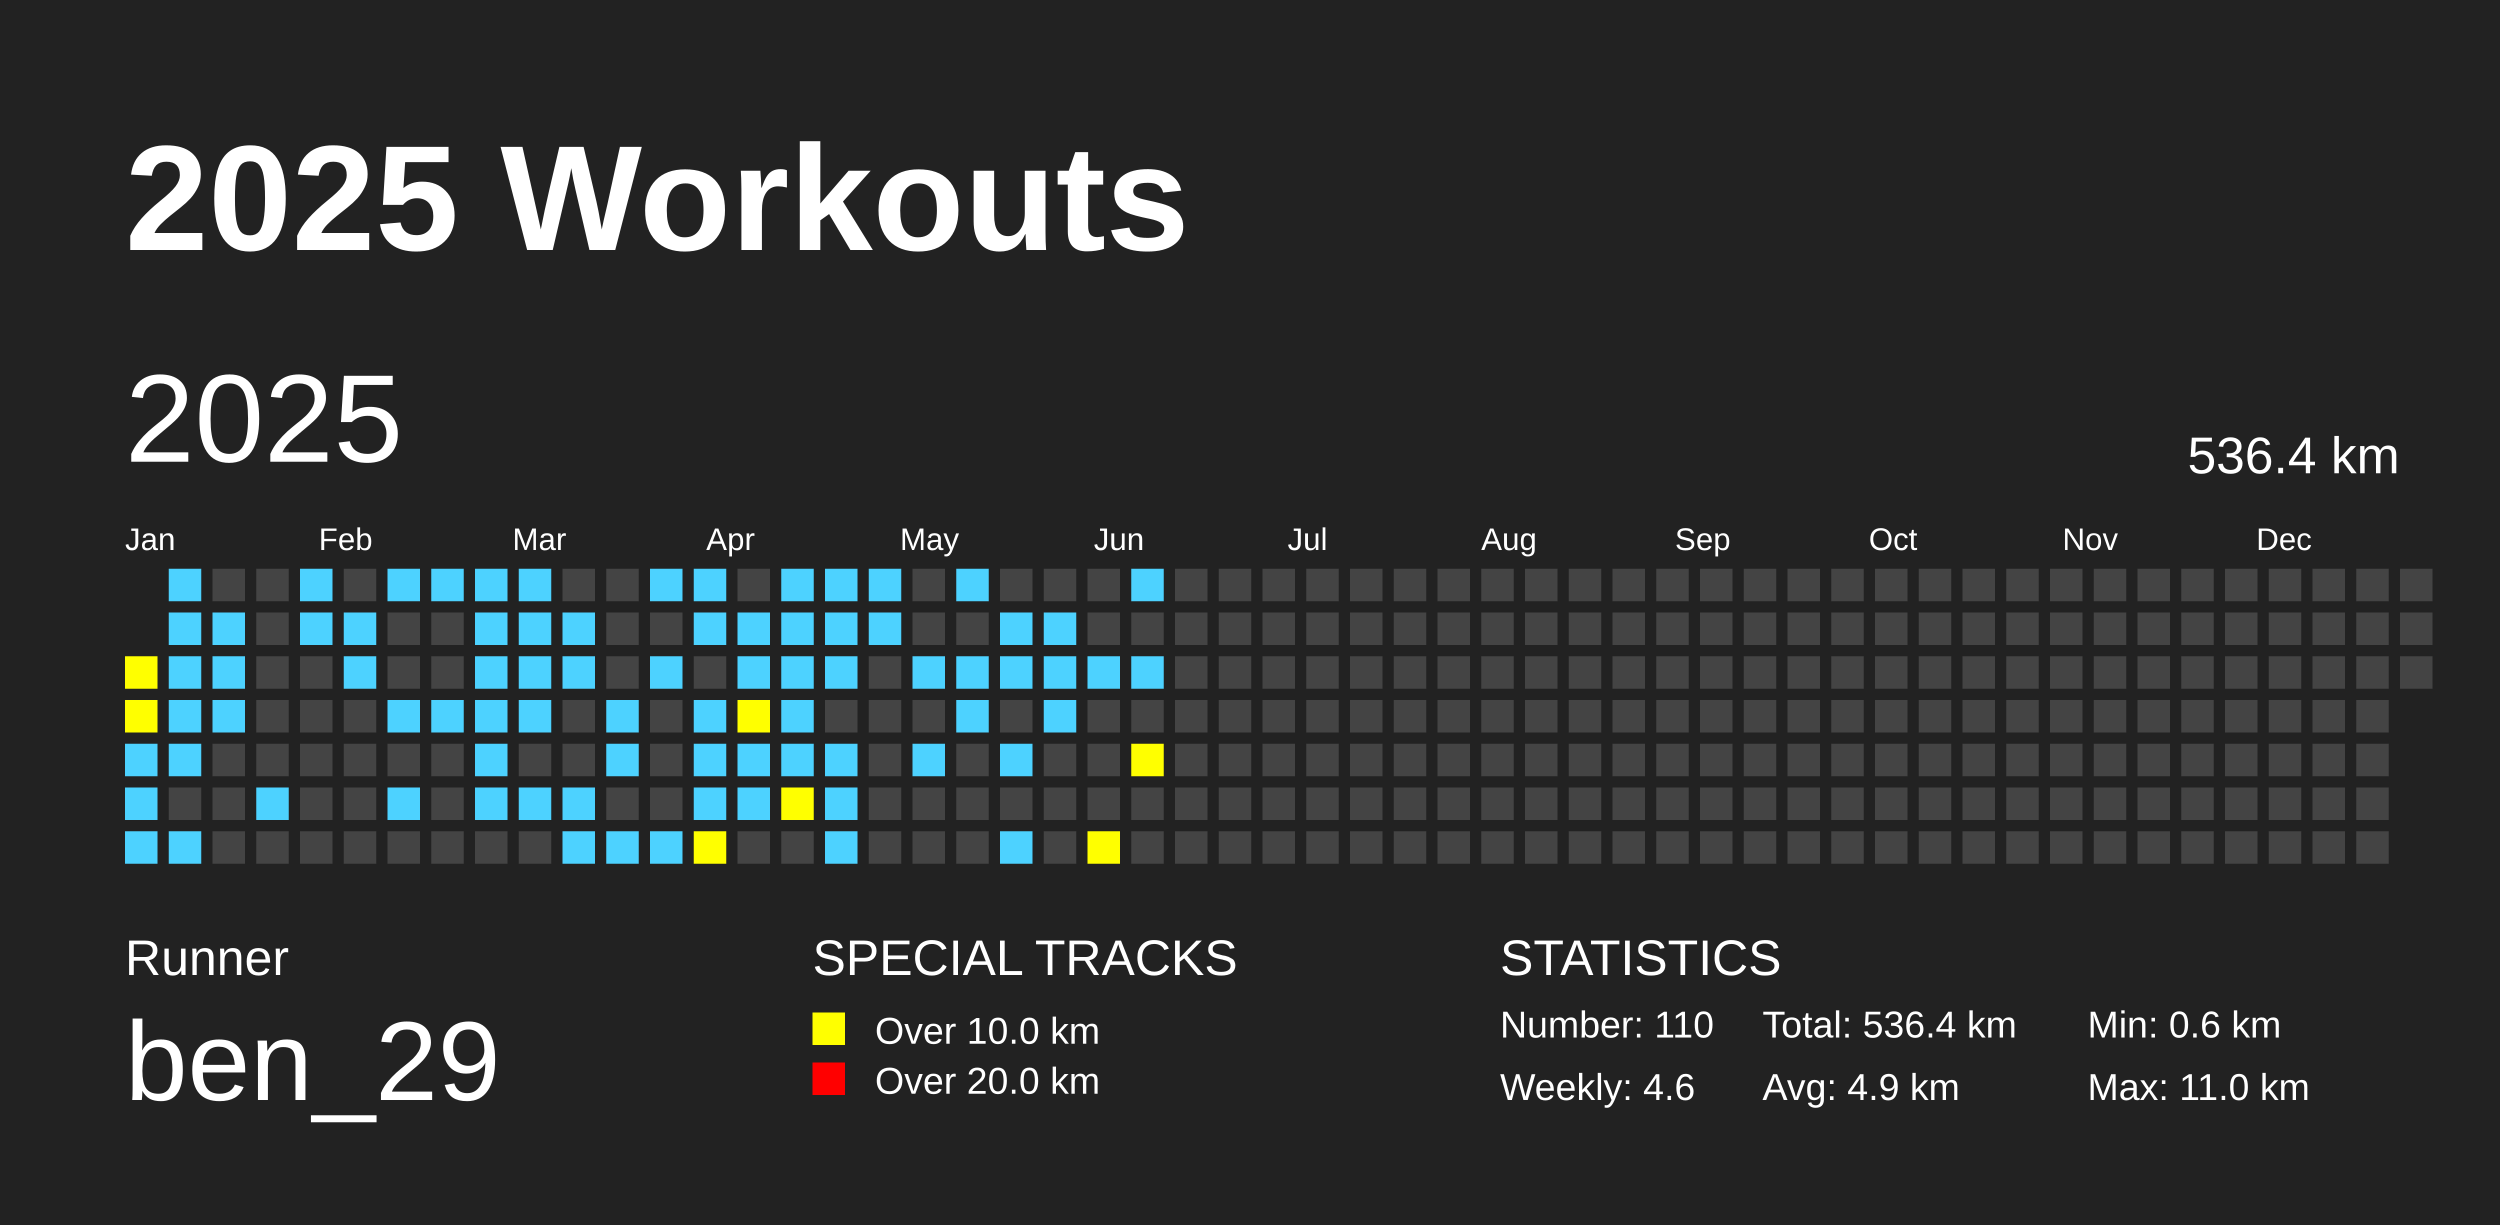
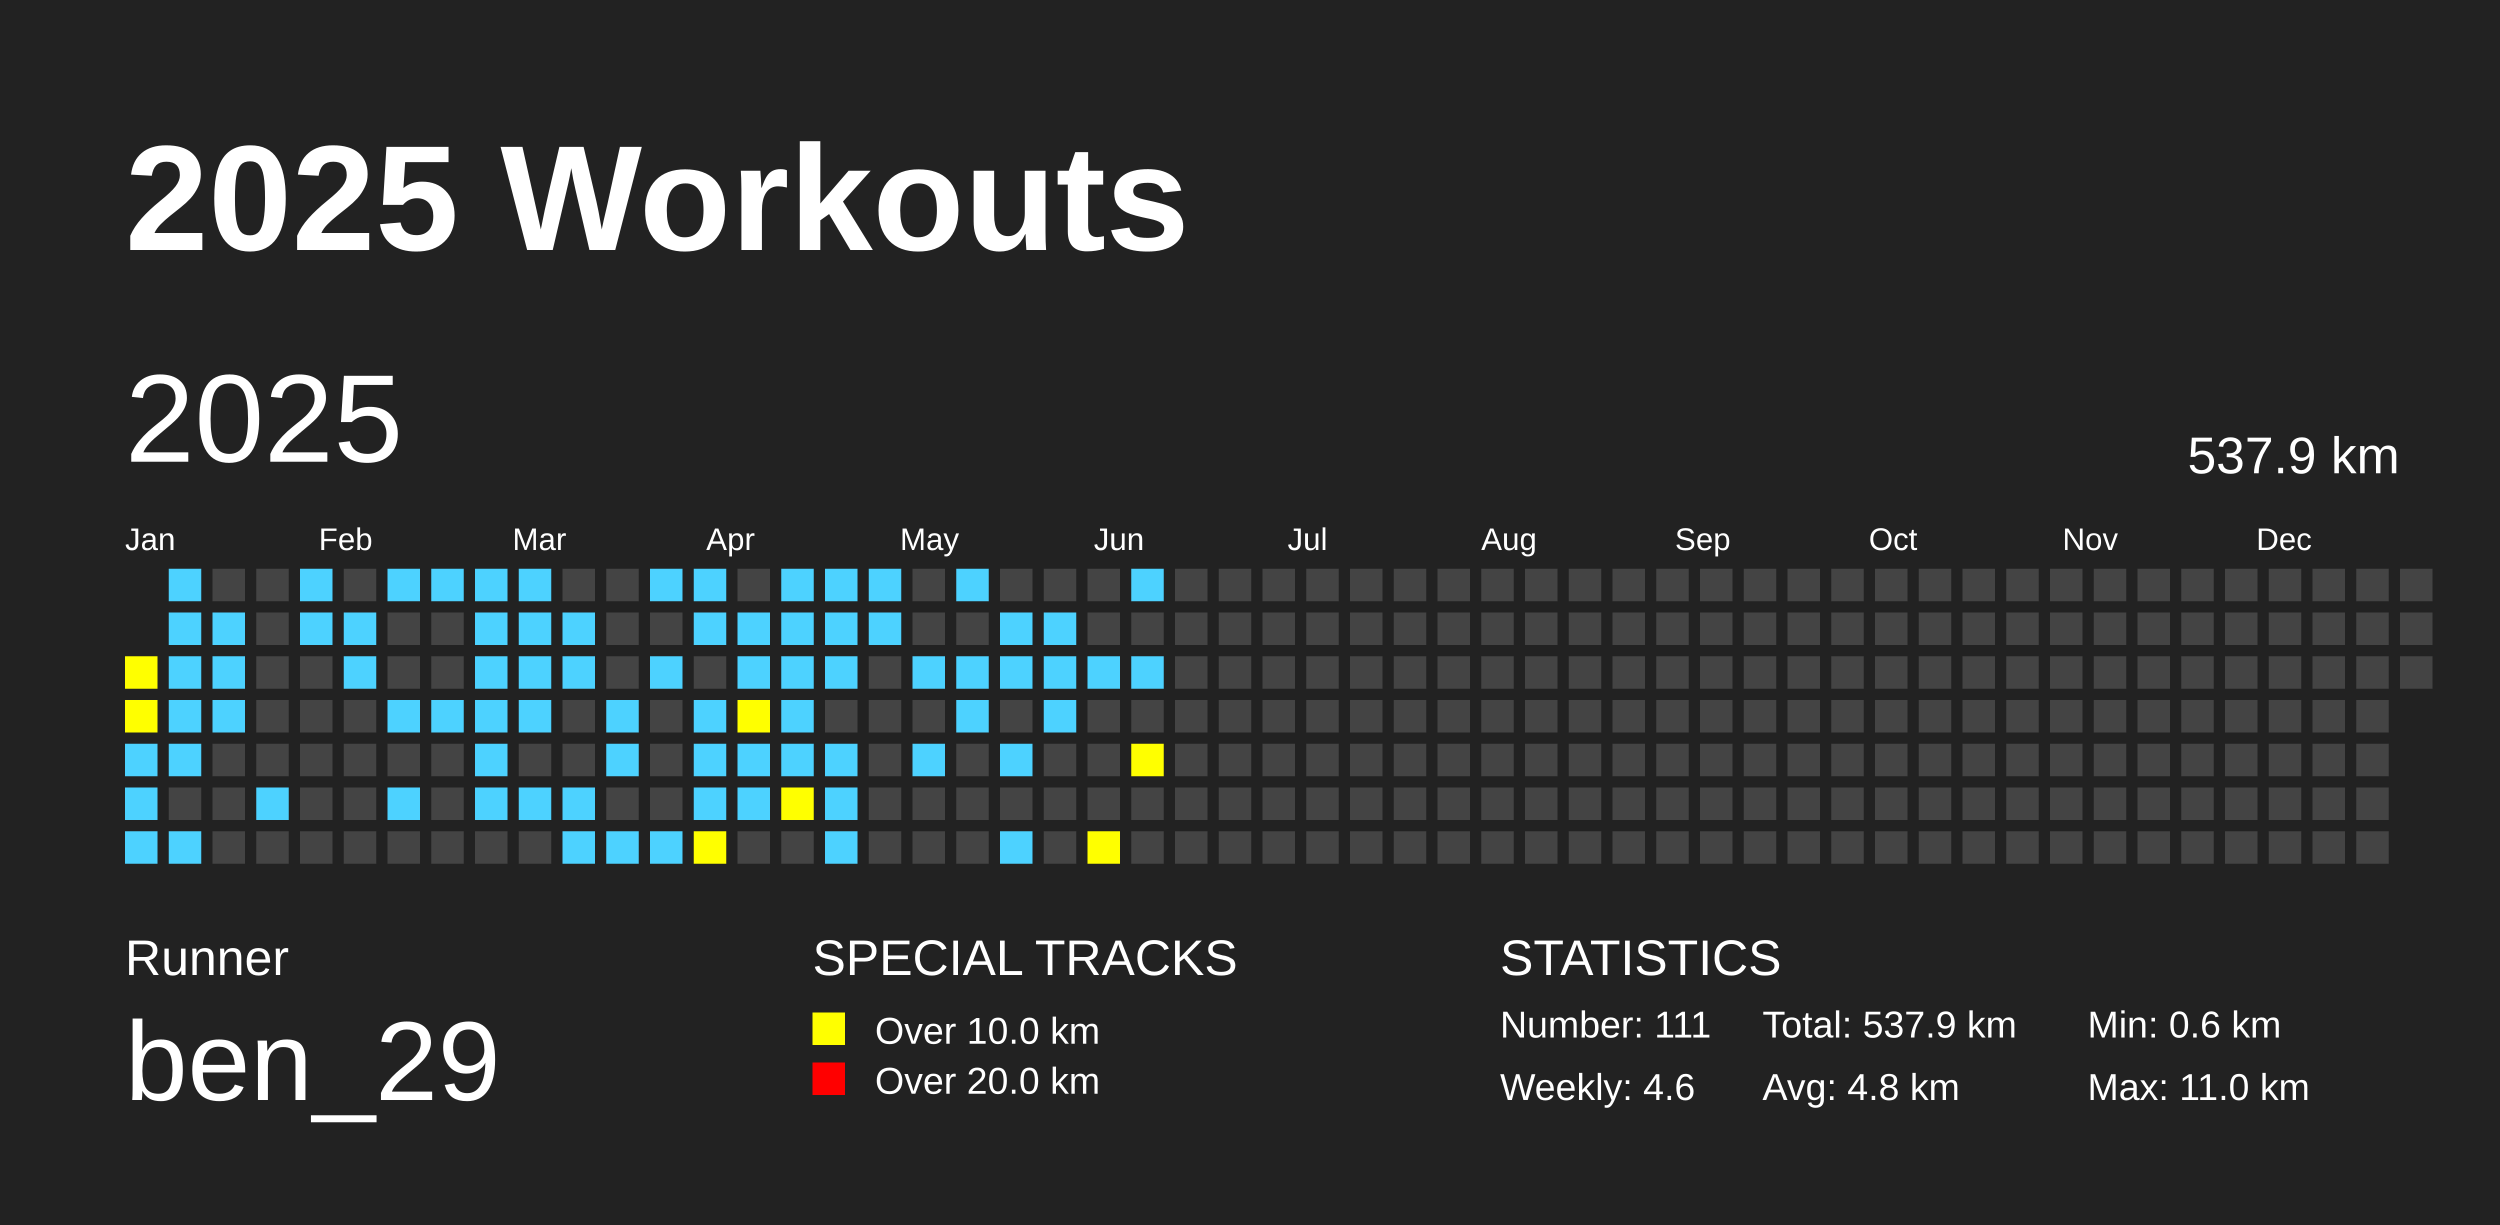
<svg xmlns="http://www.w3.org/2000/svg" baseProfile="full" height="98mm" version="1.1" viewBox="0,0,200,98" width="200mm">
  <defs />
  <rect fill="#222222" height="98" width="200" x="0" y="0" />
  <text fill="#FFFFFF" style="font-size:12px; font-family:Arial; font-weight:bold;" x="10" y="20">2025 Workouts</text>
  <text fill="#FFFFFF" style="font-size:4px; font-family:Arial" x="10" y="78">Runner</text>
  <text fill="#FFFFFF" style="font-size:9px; font-family:Arial" x="10" y="88">ben_29</text>
  <text fill="#FFFFFF" style="font-size:4px; font-family:Arial" x="65" y="78">SPECIAL TRACKS</text>
  <rect fill="yellow" height="2.6" width="2.6" x="65" y="81" />
  <text fill="#FFFFFF" style="font-size:3px; font-family:Arial" x="70" y="83.5">Over 10.0 km</text>
  <rect fill="red" height="2.6" width="2.6" x="65" y="85" />
  <text fill="#FFFFFF" style="font-size:3px; font-family:Arial" x="70" y="87.5">Over 20.0 km</text>
  <text fill="#FFFFFF" style="font-size:4px; font-family:Arial" x="120" y="78">STATISTICS</text>
-   <text fill="#FFFFFF" style="font-size:3px; font-family:Arial" x="120" y="83">Number: 110</text>
+   <text fill="#FFFFFF" style="font-size:3px; font-family:Arial" x="120" y="83">Number: 111</text>
  <text fill="#FFFFFF" style="font-size:3px; font-family:Arial" x="120" y="88">Weekly: 4.6</text>
-   <text fill="#FFFFFF" style="font-size:3px; font-family:Arial" x="141" y="83">Total: 536.4 km</text>
-   <text fill="#FFFFFF" style="font-size:3px; font-family:Arial" x="141" y="88">Avg: 4.9 km</text>
+   <text fill="#FFFFFF" style="font-size:3px; font-family:Arial" x="141" y="83">Total: 537.9 km</text>
+   <text fill="#FFFFFF" style="font-size:3px; font-family:Arial" x="141" y="88">Avg: 4.8 km</text>
  <text fill="#FFFFFF" style="font-size:3px; font-family:Arial" x="167" y="83">Min: 0.6 km</text>
  <text fill="#FFFFFF" style="font-size:3px; font-family:Arial" x="167" y="88">Max: 11.0 km</text>
  <text dominant-baseline="hanging" fill="#FFFFFF" style="font-size:10.0px; font-family:Arial;" x="10" y="30">2025</text>
-   <text dominant-baseline="hanging" fill="#FFFFFF" style="font-size:4.125px; font-family:Arial;" x="175" y="35">536.4 km</text>
+   <text dominant-baseline="hanging" fill="#FFFFFF" style="font-size:4.125px; font-family:Arial;" x="175" y="35">537.9 km</text>
  <text fill="#FFFFFF" style="font-size:2.5px; font-family:Arial" x="10.0" y="44">Jan</text>
  <text fill="#FFFFFF" style="font-size:2.5px; font-family:Arial" x="25.5" y="44">Feb</text>
  <text fill="#FFFFFF" style="font-size:2.5px; font-family:Arial" x="41.0" y="44">Mar</text>
  <text fill="#FFFFFF" style="font-size:2.5px; font-family:Arial" x="56.5" y="44">Apr</text>
  <text fill="#FFFFFF" style="font-size:2.5px; font-family:Arial" x="72.0" y="44">May</text>
  <text fill="#FFFFFF" style="font-size:2.5px; font-family:Arial" x="87.5" y="44">Jun</text>
  <text fill="#FFFFFF" style="font-size:2.5px; font-family:Arial" x="103.0" y="44">Jul</text>
  <text fill="#FFFFFF" style="font-size:2.5px; font-family:Arial" x="118.5" y="44">Aug</text>
  <text fill="#FFFFFF" style="font-size:2.5px; font-family:Arial" x="134.0" y="44">Sep</text>
  <text fill="#FFFFFF" style="font-size:2.5px; font-family:Arial" x="149.5" y="44">Oct</text>
  <text fill="#FFFFFF" style="font-size:2.5px; font-family:Arial" x="165.0" y="44">Nov</text>
  <text fill="#FFFFFF" style="font-size:2.5px; font-family:Arial" x="180.5" y="44">Dec</text>
  <rect fill="yellow" height="2.6" width="2.6" x="10.0" y="52.5" />
  <rect fill="yellow" height="2.6" width="2.6" x="10.0" y="56.0" />
  <rect fill="#4DD2FF" height="2.6" width="2.6" x="10.0" y="59.5" />
  <rect fill="#4DD2FF" height="2.6" width="2.6" x="10.0" y="63.0" />
  <rect fill="#4DD2FF" height="2.6" width="2.6" x="10.0" y="66.5" />
  <rect fill="#4DD2FF" height="2.6" width="2.6" x="13.5" y="45.5" />
  <rect fill="#4DD2FF" height="2.6" width="2.6" x="13.5" y="49.0" />
  <rect fill="#4DD2FF" height="2.6" width="2.6" x="13.5" y="52.5" />
  <rect fill="#4DD2FF" height="2.6" width="2.6" x="13.5" y="56.0" />
  <rect fill="#4DD2FF" height="2.6" width="2.6" x="13.5" y="59.5" />
  <rect fill="#444444" height="2.6" width="2.6" x="13.5" y="63.0" />
  <rect fill="#4DD2FF" height="2.6" width="2.6" x="13.5" y="66.5" />
  <rect fill="#444444" height="2.6" width="2.6" x="17.0" y="45.5" />
  <rect fill="#4DD2FF" height="2.6" width="2.6" x="17.0" y="49.0" />
  <rect fill="#4DD2FF" height="2.6" width="2.6" x="17.0" y="52.5" />
  <rect fill="#4DD2FF" height="2.6" width="2.6" x="17.0" y="56.0" />
  <rect fill="#444444" height="2.6" width="2.6" x="17.0" y="59.5" />
  <rect fill="#444444" height="2.6" width="2.6" x="17.0" y="63.0" />
  <rect fill="#444444" height="2.6" width="2.6" x="17.0" y="66.5" />
  <rect fill="#444444" height="2.6" width="2.6" x="20.5" y="45.5" />
  <rect fill="#444444" height="2.6" width="2.6" x="20.5" y="49.0" />
  <rect fill="#444444" height="2.6" width="2.6" x="20.5" y="52.5" />
  <rect fill="#444444" height="2.6" width="2.6" x="20.5" y="56.0" />
  <rect fill="#444444" height="2.6" width="2.6" x="20.5" y="59.5" />
  <rect fill="#4DD2FF" height="2.6" width="2.6" x="20.5" y="63.0" />
  <rect fill="#444444" height="2.6" width="2.6" x="20.5" y="66.5" />
  <rect fill="#4DD2FF" height="2.6" width="2.6" x="24.0" y="45.5" />
  <rect fill="#4DD2FF" height="2.6" width="2.6" x="24.0" y="49.0" />
  <rect fill="#444444" height="2.6" width="2.6" x="24.0" y="52.5" />
  <rect fill="#444444" height="2.6" width="2.6" x="24.0" y="56.0" />
  <rect fill="#444444" height="2.6" width="2.6" x="24.0" y="59.5" />
  <rect fill="#444444" height="2.6" width="2.6" x="24.0" y="63.0" />
  <rect fill="#444444" height="2.6" width="2.6" x="24.0" y="66.5" />
  <rect fill="#444444" height="2.6" width="2.6" x="27.5" y="45.5" />
  <rect fill="#4DD2FF" height="2.6" width="2.6" x="27.5" y="49.0" />
  <rect fill="#4DD2FF" height="2.6" width="2.6" x="27.5" y="52.5" />
  <rect fill="#444444" height="2.6" width="2.6" x="27.5" y="56.0" />
  <rect fill="#444444" height="2.6" width="2.6" x="27.5" y="59.5" />
  <rect fill="#444444" height="2.6" width="2.6" x="27.5" y="63.0" />
  <rect fill="#444444" height="2.6" width="2.6" x="27.5" y="66.5" />
  <rect fill="#4DD2FF" height="2.6" width="2.6" x="31.0" y="45.5" />
  <rect fill="#444444" height="2.6" width="2.6" x="31.0" y="49.0" />
  <rect fill="#444444" height="2.6" width="2.6" x="31.0" y="52.5" />
  <rect fill="#4DD2FF" height="2.6" width="2.6" x="31.0" y="56.0" />
  <rect fill="#444444" height="2.6" width="2.6" x="31.0" y="59.5" />
  <rect fill="#4DD2FF" height="2.6" width="2.6" x="31.0" y="63.0" />
  <rect fill="#444444" height="2.6" width="2.6" x="31.0" y="66.5" />
  <rect fill="#4DD2FF" height="2.6" width="2.6" x="34.5" y="45.5" />
  <rect fill="#444444" height="2.6" width="2.6" x="34.5" y="49.0" />
  <rect fill="#444444" height="2.6" width="2.6" x="34.5" y="52.5" />
  <rect fill="#4DD2FF" height="2.6" width="2.6" x="34.5" y="56.0" />
  <rect fill="#444444" height="2.6" width="2.6" x="34.5" y="59.5" />
  <rect fill="#444444" height="2.6" width="2.6" x="34.5" y="63.0" />
  <rect fill="#444444" height="2.6" width="2.6" x="34.5" y="66.5" />
  <rect fill="#4DD2FF" height="2.6" width="2.6" x="38.0" y="45.5" />
  <rect fill="#4DD2FF" height="2.6" width="2.6" x="38.0" y="49.0" />
  <rect fill="#4DD2FF" height="2.6" width="2.6" x="38.0" y="52.5" />
  <rect fill="#4DD2FF" height="2.6" width="2.6" x="38.0" y="56.0" />
  <rect fill="#4DD2FF" height="2.6" width="2.6" x="38.0" y="59.5" />
  <rect fill="#4DD2FF" height="2.6" width="2.6" x="38.0" y="63.0" />
  <rect fill="#444444" height="2.6" width="2.6" x="38.0" y="66.5" />
  <rect fill="#4DD2FF" height="2.6" width="2.6" x="41.5" y="45.5" />
  <rect fill="#4DD2FF" height="2.6" width="2.6" x="41.5" y="49.0" />
  <rect fill="#4DD2FF" height="2.6" width="2.6" x="41.5" y="52.5" />
  <rect fill="#4DD2FF" height="2.6" width="2.6" x="41.5" y="56.0" />
  <rect fill="#444444" height="2.6" width="2.6" x="41.5" y="59.5" />
  <rect fill="#4DD2FF" height="2.6" width="2.6" x="41.5" y="63.0" />
  <rect fill="#444444" height="2.6" width="2.6" x="41.5" y="66.5" />
  <rect fill="#444444" height="2.6" width="2.6" x="45.0" y="45.5" />
  <rect fill="#4DD2FF" height="2.6" width="2.6" x="45.0" y="49.0" />
  <rect fill="#4DD2FF" height="2.6" width="2.6" x="45.0" y="52.5" />
  <rect fill="#444444" height="2.6" width="2.6" x="45.0" y="56.0" />
  <rect fill="#444444" height="2.6" width="2.6" x="45.0" y="59.5" />
  <rect fill="#4DD2FF" height="2.6" width="2.6" x="45.0" y="63.0" />
  <rect fill="#4DD2FF" height="2.6" width="2.6" x="45.0" y="66.5" />
  <rect fill="#444444" height="2.6" width="2.6" x="48.5" y="45.5" />
  <rect fill="#444444" height="2.6" width="2.6" x="48.5" y="49.0" />
  <rect fill="#444444" height="2.6" width="2.6" x="48.5" y="52.5" />
  <rect fill="#4DD2FF" height="2.6" width="2.6" x="48.5" y="56.0" />
  <rect fill="#4DD2FF" height="2.6" width="2.6" x="48.5" y="59.5" />
  <rect fill="#444444" height="2.6" width="2.6" x="48.5" y="63.0" />
  <rect fill="#4DD2FF" height="2.6" width="2.6" x="48.5" y="66.5" />
  <rect fill="#4DD2FF" height="2.6" width="2.6" x="52.0" y="45.5" />
  <rect fill="#444444" height="2.6" width="2.6" x="52.0" y="49.0" />
  <rect fill="#4DD2FF" height="2.6" width="2.6" x="52.0" y="52.5" />
  <rect fill="#444444" height="2.6" width="2.6" x="52.0" y="56.0" />
  <rect fill="#444444" height="2.6" width="2.6" x="52.0" y="59.5" />
  <rect fill="#444444" height="2.6" width="2.6" x="52.0" y="63.0" />
  <rect fill="#4DD2FF" height="2.6" width="2.6" x="52.0" y="66.5" />
  <rect fill="#4DD2FF" height="2.6" width="2.6" x="55.5" y="45.5" />
  <rect fill="#4DD2FF" height="2.6" width="2.6" x="55.5" y="49.0" />
  <rect fill="#444444" height="2.6" width="2.6" x="55.5" y="52.5" />
  <rect fill="#4DD2FF" height="2.6" width="2.6" x="55.5" y="56.0" />
  <rect fill="#4DD2FF" height="2.6" width="2.6" x="55.5" y="59.5" />
  <rect fill="#4DD2FF" height="2.6" width="2.6" x="55.5" y="63.0" />
  <rect fill="yellow" height="2.6" width="2.6" x="55.5" y="66.5" />
  <rect fill="#444444" height="2.6" width="2.6" x="59.0" y="45.5" />
  <rect fill="#4DD2FF" height="2.6" width="2.6" x="59.0" y="49.0" />
  <rect fill="#4DD2FF" height="2.6" width="2.6" x="59.0" y="52.5" />
  <rect fill="yellow" height="2.6" width="2.6" x="59.0" y="56.0" />
  <rect fill="#4DD2FF" height="2.6" width="2.6" x="59.0" y="59.5" />
  <rect fill="#4DD2FF" height="2.6" width="2.6" x="59.0" y="63.0" />
  <rect fill="#444444" height="2.6" width="2.6" x="59.0" y="66.5" />
  <rect fill="#4DD2FF" height="2.6" width="2.6" x="62.5" y="45.5" />
  <rect fill="#4DD2FF" height="2.6" width="2.6" x="62.5" y="49.0" />
  <rect fill="#4DD2FF" height="2.6" width="2.6" x="62.5" y="52.5" />
  <rect fill="#4DD2FF" height="2.6" width="2.6" x="62.5" y="56.0" />
  <rect fill="#4DD2FF" height="2.6" width="2.6" x="62.5" y="59.5" />
  <rect fill="yellow" height="2.6" width="2.6" x="62.5" y="63.0" />
  <rect fill="#444444" height="2.6" width="2.6" x="62.5" y="66.5" />
  <rect fill="#4DD2FF" height="2.6" width="2.6" x="66.0" y="45.5" />
  <rect fill="#4DD2FF" height="2.6" width="2.6" x="66.0" y="49.0" />
  <rect fill="#4DD2FF" height="2.6" width="2.6" x="66.0" y="52.5" />
  <rect fill="#444444" height="2.6" width="2.6" x="66.0" y="56.0" />
  <rect fill="#4DD2FF" height="2.6" width="2.6" x="66.0" y="59.5" />
  <rect fill="#4DD2FF" height="2.6" width="2.6" x="66.0" y="63.0" />
  <rect fill="#4DD2FF" height="2.6" width="2.6" x="66.0" y="66.5" />
  <rect fill="#4DD2FF" height="2.6" width="2.6" x="69.5" y="45.5" />
  <rect fill="#4DD2FF" height="2.6" width="2.6" x="69.5" y="49.0" />
  <rect fill="#444444" height="2.6" width="2.6" x="69.5" y="52.5" />
  <rect fill="#444444" height="2.6" width="2.6" x="69.5" y="56.0" />
  <rect fill="#444444" height="2.6" width="2.6" x="69.5" y="59.5" />
  <rect fill="#444444" height="2.6" width="2.6" x="69.5" y="63.0" />
  <rect fill="#444444" height="2.6" width="2.6" x="69.5" y="66.5" />
  <rect fill="#444444" height="2.6" width="2.6" x="73.0" y="45.5" />
  <rect fill="#444444" height="2.6" width="2.6" x="73.0" y="49.0" />
  <rect fill="#4DD2FF" height="2.6" width="2.6" x="73.0" y="52.5" />
  <rect fill="#444444" height="2.6" width="2.6" x="73.0" y="56.0" />
  <rect fill="#4DD2FF" height="2.6" width="2.6" x="73.0" y="59.5" />
  <rect fill="#444444" height="2.6" width="2.6" x="73.0" y="63.0" />
  <rect fill="#444444" height="2.6" width="2.6" x="73.0" y="66.5" />
  <rect fill="#4DD2FF" height="2.6" width="2.6" x="76.5" y="45.5" />
  <rect fill="#444444" height="2.6" width="2.6" x="76.5" y="49.0" />
  <rect fill="#4DD2FF" height="2.6" width="2.6" x="76.5" y="52.5" />
  <rect fill="#4DD2FF" height="2.6" width="2.6" x="76.5" y="56.0" />
  <rect fill="#444444" height="2.6" width="2.6" x="76.5" y="59.5" />
  <rect fill="#444444" height="2.6" width="2.6" x="76.5" y="63.0" />
  <rect fill="#444444" height="2.6" width="2.6" x="76.5" y="66.5" />
  <rect fill="#444444" height="2.6" width="2.6" x="80.0" y="45.5" />
  <rect fill="#4DD2FF" height="2.6" width="2.6" x="80.0" y="49.0" />
  <rect fill="#4DD2FF" height="2.6" width="2.6" x="80.0" y="52.5" />
  <rect fill="#444444" height="2.6" width="2.6" x="80.0" y="56.0" />
  <rect fill="#4DD2FF" height="2.6" width="2.6" x="80.0" y="59.5" />
  <rect fill="#444444" height="2.6" width="2.6" x="80.0" y="63.0" />
  <rect fill="#4DD2FF" height="2.6" width="2.6" x="80.0" y="66.5" />
  <rect fill="#444444" height="2.6" width="2.6" x="83.5" y="45.5" />
  <rect fill="#4DD2FF" height="2.6" width="2.6" x="83.5" y="49.0" />
  <rect fill="#4DD2FF" height="2.6" width="2.6" x="83.5" y="52.5" />
  <rect fill="#4DD2FF" height="2.6" width="2.6" x="83.5" y="56.0" />
  <rect fill="#444444" height="2.6" width="2.6" x="83.5" y="59.5" />
  <rect fill="#444444" height="2.6" width="2.6" x="83.5" y="63.0" />
  <rect fill="#444444" height="2.6" width="2.6" x="83.5" y="66.5" />
  <rect fill="#444444" height="2.6" width="2.6" x="87.0" y="45.5" />
  <rect fill="#444444" height="2.6" width="2.6" x="87.0" y="49.0" />
  <rect fill="#4DD2FF" height="2.6" width="2.6" x="87.0" y="52.5" />
  <rect fill="#444444" height="2.6" width="2.6" x="87.0" y="56.0" />
  <rect fill="#444444" height="2.6" width="2.6" x="87.0" y="59.5" />
  <rect fill="#444444" height="2.6" width="2.6" x="87.0" y="63.0" />
  <rect fill="yellow" height="2.6" width="2.6" x="87.0" y="66.5" />
  <rect fill="#4DD2FF" height="2.6" width="2.6" x="90.5" y="45.5" />
  <rect fill="#444444" height="2.6" width="2.6" x="90.5" y="49.0" />
  <rect fill="#4DD2FF" height="2.6" width="2.6" x="90.5" y="52.5" />
  <rect fill="#444444" height="2.6" width="2.6" x="90.5" y="56.0" />
  <rect fill="yellow" height="2.6" width="2.6" x="90.5" y="59.5" />
  <rect fill="#444444" height="2.6" width="2.6" x="90.5" y="63.0" />
  <rect fill="#444444" height="2.6" width="2.6" x="90.5" y="66.5" />
  <rect fill="#444444" height="2.6" width="2.6" x="94.0" y="45.5" />
  <rect fill="#444444" height="2.6" width="2.6" x="94.0" y="49.0" />
  <rect fill="#444444" height="2.6" width="2.6" x="94.0" y="52.5" />
  <rect fill="#444444" height="2.6" width="2.6" x="94.0" y="56.0" />
  <rect fill="#444444" height="2.6" width="2.6" x="94.0" y="59.5" />
  <rect fill="#444444" height="2.6" width="2.6" x="94.0" y="63.0" />
  <rect fill="#444444" height="2.6" width="2.6" x="94.0" y="66.5" />
  <rect fill="#444444" height="2.6" width="2.6" x="97.5" y="45.5" />
  <rect fill="#444444" height="2.6" width="2.6" x="97.5" y="49.0" />
  <rect fill="#444444" height="2.6" width="2.6" x="97.5" y="52.5" />
  <rect fill="#444444" height="2.6" width="2.6" x="97.5" y="56.0" />
  <rect fill="#444444" height="2.6" width="2.6" x="97.5" y="59.5" />
  <rect fill="#444444" height="2.6" width="2.6" x="97.5" y="63.0" />
  <rect fill="#444444" height="2.6" width="2.6" x="97.5" y="66.5" />
  <rect fill="#444444" height="2.6" width="2.6" x="101.0" y="45.5" />
  <rect fill="#444444" height="2.6" width="2.6" x="101.0" y="49.0" />
  <rect fill="#444444" height="2.6" width="2.6" x="101.0" y="52.5" />
  <rect fill="#444444" height="2.6" width="2.6" x="101.0" y="56.0" />
  <rect fill="#444444" height="2.6" width="2.6" x="101.0" y="59.5" />
  <rect fill="#444444" height="2.6" width="2.6" x="101.0" y="63.0" />
  <rect fill="#444444" height="2.6" width="2.6" x="101.0" y="66.5" />
  <rect fill="#444444" height="2.6" width="2.6" x="104.5" y="45.5" />
  <rect fill="#444444" height="2.6" width="2.6" x="104.5" y="49.0" />
  <rect fill="#444444" height="2.6" width="2.6" x="104.5" y="52.5" />
  <rect fill="#444444" height="2.6" width="2.6" x="104.5" y="56.0" />
  <rect fill="#444444" height="2.6" width="2.6" x="104.5" y="59.5" />
  <rect fill="#444444" height="2.6" width="2.6" x="104.5" y="63.0" />
  <rect fill="#444444" height="2.6" width="2.6" x="104.5" y="66.5" />
  <rect fill="#444444" height="2.6" width="2.6" x="108.0" y="45.5" />
  <rect fill="#444444" height="2.6" width="2.6" x="108.0" y="49.0" />
  <rect fill="#444444" height="2.6" width="2.6" x="108.0" y="52.5" />
  <rect fill="#444444" height="2.6" width="2.6" x="108.0" y="56.0" />
  <rect fill="#444444" height="2.6" width="2.6" x="108.0" y="59.5" />
  <rect fill="#444444" height="2.6" width="2.6" x="108.0" y="63.0" />
  <rect fill="#444444" height="2.6" width="2.6" x="108.0" y="66.5" />
  <rect fill="#444444" height="2.6" width="2.6" x="111.5" y="45.5" />
  <rect fill="#444444" height="2.6" width="2.6" x="111.5" y="49.0" />
  <rect fill="#444444" height="2.6" width="2.6" x="111.5" y="52.5" />
  <rect fill="#444444" height="2.6" width="2.6" x="111.5" y="56.0" />
  <rect fill="#444444" height="2.6" width="2.6" x="111.5" y="59.5" />
  <rect fill="#444444" height="2.6" width="2.6" x="111.5" y="63.0" />
  <rect fill="#444444" height="2.6" width="2.6" x="111.5" y="66.5" />
  <rect fill="#444444" height="2.6" width="2.6" x="115.0" y="45.5" />
  <rect fill="#444444" height="2.6" width="2.6" x="115.0" y="49.0" />
  <rect fill="#444444" height="2.6" width="2.6" x="115.0" y="52.5" />
  <rect fill="#444444" height="2.6" width="2.6" x="115.0" y="56.0" />
  <rect fill="#444444" height="2.6" width="2.6" x="115.0" y="59.5" />
  <rect fill="#444444" height="2.6" width="2.6" x="115.0" y="63.0" />
  <rect fill="#444444" height="2.6" width="2.6" x="115.0" y="66.5" />
  <rect fill="#444444" height="2.6" width="2.6" x="118.5" y="45.5" />
  <rect fill="#444444" height="2.6" width="2.6" x="118.5" y="49.0" />
  <rect fill="#444444" height="2.6" width="2.6" x="118.5" y="52.5" />
  <rect fill="#444444" height="2.6" width="2.6" x="118.5" y="56.0" />
  <rect fill="#444444" height="2.6" width="2.6" x="118.5" y="59.5" />
  <rect fill="#444444" height="2.6" width="2.6" x="118.5" y="63.0" />
  <rect fill="#444444" height="2.6" width="2.6" x="118.5" y="66.5" />
  <rect fill="#444444" height="2.6" width="2.6" x="122.0" y="45.5" />
  <rect fill="#444444" height="2.6" width="2.6" x="122.0" y="49.0" />
  <rect fill="#444444" height="2.6" width="2.6" x="122.0" y="52.5" />
  <rect fill="#444444" height="2.6" width="2.6" x="122.0" y="56.0" />
  <rect fill="#444444" height="2.6" width="2.6" x="122.0" y="59.5" />
  <rect fill="#444444" height="2.6" width="2.6" x="122.0" y="63.0" />
  <rect fill="#444444" height="2.6" width="2.6" x="122.0" y="66.5" />
  <rect fill="#444444" height="2.6" width="2.6" x="125.5" y="45.5" />
  <rect fill="#444444" height="2.6" width="2.6" x="125.5" y="49.0" />
  <rect fill="#444444" height="2.6" width="2.6" x="125.5" y="52.5" />
  <rect fill="#444444" height="2.6" width="2.6" x="125.5" y="56.0" />
  <rect fill="#444444" height="2.6" width="2.6" x="125.5" y="59.5" />
  <rect fill="#444444" height="2.6" width="2.6" x="125.5" y="63.0" />
  <rect fill="#444444" height="2.6" width="2.6" x="125.5" y="66.5" />
  <rect fill="#444444" height="2.6" width="2.6" x="129.0" y="45.5" />
  <rect fill="#444444" height="2.6" width="2.6" x="129.0" y="49.0" />
  <rect fill="#444444" height="2.6" width="2.6" x="129.0" y="52.5" />
  <rect fill="#444444" height="2.6" width="2.6" x="129.0" y="56.0" />
  <rect fill="#444444" height="2.6" width="2.6" x="129.0" y="59.5" />
  <rect fill="#444444" height="2.6" width="2.6" x="129.0" y="63.0" />
  <rect fill="#444444" height="2.6" width="2.6" x="129.0" y="66.5" />
  <rect fill="#444444" height="2.6" width="2.6" x="132.5" y="45.5" />
  <rect fill="#444444" height="2.6" width="2.6" x="132.5" y="49.0" />
  <rect fill="#444444" height="2.6" width="2.6" x="132.5" y="52.5" />
  <rect fill="#444444" height="2.6" width="2.6" x="132.5" y="56.0" />
  <rect fill="#444444" height="2.6" width="2.6" x="132.5" y="59.5" />
  <rect fill="#444444" height="2.6" width="2.6" x="132.5" y="63.0" />
  <rect fill="#444444" height="2.6" width="2.6" x="132.5" y="66.5" />
  <rect fill="#444444" height="2.6" width="2.6" x="136.0" y="45.5" />
  <rect fill="#444444" height="2.6" width="2.6" x="136.0" y="49.0" />
  <rect fill="#444444" height="2.6" width="2.6" x="136.0" y="52.5" />
  <rect fill="#444444" height="2.6" width="2.6" x="136.0" y="56.0" />
  <rect fill="#444444" height="2.6" width="2.6" x="136.0" y="59.5" />
  <rect fill="#444444" height="2.6" width="2.6" x="136.0" y="63.0" />
  <rect fill="#444444" height="2.6" width="2.6" x="136.0" y="66.5" />
  <rect fill="#444444" height="2.6" width="2.6" x="139.5" y="45.5" />
  <rect fill="#444444" height="2.6" width="2.6" x="139.5" y="49.0" />
  <rect fill="#444444" height="2.6" width="2.6" x="139.5" y="52.5" />
  <rect fill="#444444" height="2.6" width="2.6" x="139.5" y="56.0" />
  <rect fill="#444444" height="2.6" width="2.6" x="139.5" y="59.5" />
  <rect fill="#444444" height="2.6" width="2.6" x="139.5" y="63.0" />
  <rect fill="#444444" height="2.6" width="2.6" x="139.5" y="66.5" />
  <rect fill="#444444" height="2.6" width="2.6" x="143.0" y="45.5" />
  <rect fill="#444444" height="2.6" width="2.6" x="143.0" y="49.0" />
  <rect fill="#444444" height="2.6" width="2.6" x="143.0" y="52.5" />
  <rect fill="#444444" height="2.6" width="2.6" x="143.0" y="56.0" />
  <rect fill="#444444" height="2.6" width="2.6" x="143.0" y="59.5" />
  <rect fill="#444444" height="2.6" width="2.6" x="143.0" y="63.0" />
  <rect fill="#444444" height="2.6" width="2.6" x="143.0" y="66.5" />
  <rect fill="#444444" height="2.6" width="2.6" x="146.5" y="45.5" />
  <rect fill="#444444" height="2.6" width="2.6" x="146.5" y="49.0" />
  <rect fill="#444444" height="2.6" width="2.6" x="146.5" y="52.5" />
  <rect fill="#444444" height="2.6" width="2.6" x="146.5" y="56.0" />
  <rect fill="#444444" height="2.6" width="2.6" x="146.5" y="59.5" />
  <rect fill="#444444" height="2.6" width="2.6" x="146.5" y="63.0" />
  <rect fill="#444444" height="2.6" width="2.6" x="146.5" y="66.5" />
  <rect fill="#444444" height="2.6" width="2.6" x="150.0" y="45.5" />
  <rect fill="#444444" height="2.6" width="2.6" x="150.0" y="49.0" />
  <rect fill="#444444" height="2.6" width="2.6" x="150.0" y="52.5" />
  <rect fill="#444444" height="2.6" width="2.6" x="150.0" y="56.0" />
  <rect fill="#444444" height="2.6" width="2.6" x="150.0" y="59.5" />
  <rect fill="#444444" height="2.6" width="2.6" x="150.0" y="63.0" />
  <rect fill="#444444" height="2.6" width="2.6" x="150.0" y="66.5" />
  <rect fill="#444444" height="2.6" width="2.6" x="153.5" y="45.5" />
  <rect fill="#444444" height="2.6" width="2.6" x="153.5" y="49.0" />
  <rect fill="#444444" height="2.6" width="2.6" x="153.5" y="52.5" />
  <rect fill="#444444" height="2.6" width="2.6" x="153.5" y="56.0" />
  <rect fill="#444444" height="2.6" width="2.6" x="153.5" y="59.5" />
  <rect fill="#444444" height="2.6" width="2.6" x="153.5" y="63.0" />
  <rect fill="#444444" height="2.6" width="2.6" x="153.5" y="66.5" />
  <rect fill="#444444" height="2.6" width="2.6" x="157.0" y="45.5" />
  <rect fill="#444444" height="2.6" width="2.6" x="157.0" y="49.0" />
  <rect fill="#444444" height="2.6" width="2.6" x="157.0" y="52.5" />
  <rect fill="#444444" height="2.6" width="2.6" x="157.0" y="56.0" />
  <rect fill="#444444" height="2.6" width="2.6" x="157.0" y="59.5" />
  <rect fill="#444444" height="2.6" width="2.6" x="157.0" y="63.0" />
  <rect fill="#444444" height="2.6" width="2.6" x="157.0" y="66.5" />
  <rect fill="#444444" height="2.6" width="2.6" x="160.5" y="45.5" />
  <rect fill="#444444" height="2.6" width="2.6" x="160.5" y="49.0" />
  <rect fill="#444444" height="2.6" width="2.6" x="160.5" y="52.5" />
  <rect fill="#444444" height="2.6" width="2.6" x="160.5" y="56.0" />
  <rect fill="#444444" height="2.6" width="2.6" x="160.5" y="59.5" />
  <rect fill="#444444" height="2.6" width="2.6" x="160.5" y="63.0" />
  <rect fill="#444444" height="2.6" width="2.6" x="160.5" y="66.5" />
  <rect fill="#444444" height="2.6" width="2.6" x="164.0" y="45.5" />
  <rect fill="#444444" height="2.6" width="2.6" x="164.0" y="49.0" />
  <rect fill="#444444" height="2.6" width="2.6" x="164.0" y="52.5" />
  <rect fill="#444444" height="2.6" width="2.6" x="164.0" y="56.0" />
  <rect fill="#444444" height="2.6" width="2.6" x="164.0" y="59.5" />
  <rect fill="#444444" height="2.6" width="2.6" x="164.0" y="63.0" />
  <rect fill="#444444" height="2.6" width="2.6" x="164.0" y="66.5" />
  <rect fill="#444444" height="2.6" width="2.6" x="167.5" y="45.5" />
  <rect fill="#444444" height="2.6" width="2.6" x="167.5" y="49.0" />
  <rect fill="#444444" height="2.6" width="2.6" x="167.5" y="52.5" />
  <rect fill="#444444" height="2.6" width="2.6" x="167.5" y="56.0" />
  <rect fill="#444444" height="2.6" width="2.6" x="167.5" y="59.5" />
  <rect fill="#444444" height="2.6" width="2.6" x="167.5" y="63.0" />
  <rect fill="#444444" height="2.6" width="2.6" x="167.5" y="66.5" />
  <rect fill="#444444" height="2.6" width="2.6" x="171.0" y="45.5" />
  <rect fill="#444444" height="2.6" width="2.6" x="171.0" y="49.0" />
  <rect fill="#444444" height="2.6" width="2.6" x="171.0" y="52.5" />
  <rect fill="#444444" height="2.6" width="2.6" x="171.0" y="56.0" />
  <rect fill="#444444" height="2.6" width="2.6" x="171.0" y="59.5" />
  <rect fill="#444444" height="2.6" width="2.6" x="171.0" y="63.0" />
  <rect fill="#444444" height="2.6" width="2.6" x="171.0" y="66.5" />
  <rect fill="#444444" height="2.6" width="2.6" x="174.5" y="45.5" />
  <rect fill="#444444" height="2.6" width="2.6" x="174.5" y="49.0" />
  <rect fill="#444444" height="2.6" width="2.6" x="174.5" y="52.5" />
  <rect fill="#444444" height="2.6" width="2.6" x="174.5" y="56.0" />
  <rect fill="#444444" height="2.6" width="2.6" x="174.5" y="59.5" />
  <rect fill="#444444" height="2.6" width="2.6" x="174.5" y="63.0" />
  <rect fill="#444444" height="2.6" width="2.6" x="174.5" y="66.5" />
  <rect fill="#444444" height="2.6" width="2.6" x="178.0" y="45.5" />
  <rect fill="#444444" height="2.6" width="2.6" x="178.0" y="49.0" />
  <rect fill="#444444" height="2.6" width="2.6" x="178.0" y="52.5" />
  <rect fill="#444444" height="2.6" width="2.6" x="178.0" y="56.0" />
  <rect fill="#444444" height="2.6" width="2.6" x="178.0" y="59.5" />
  <rect fill="#444444" height="2.6" width="2.6" x="178.0" y="63.0" />
  <rect fill="#444444" height="2.6" width="2.6" x="178.0" y="66.5" />
  <rect fill="#444444" height="2.6" width="2.6" x="181.5" y="45.5" />
  <rect fill="#444444" height="2.6" width="2.6" x="181.5" y="49.0" />
  <rect fill="#444444" height="2.6" width="2.6" x="181.5" y="52.5" />
  <rect fill="#444444" height="2.6" width="2.6" x="181.5" y="56.0" />
  <rect fill="#444444" height="2.6" width="2.6" x="181.5" y="59.5" />
  <rect fill="#444444" height="2.6" width="2.6" x="181.5" y="63.0" />
  <rect fill="#444444" height="2.6" width="2.6" x="181.5" y="66.5" />
  <rect fill="#444444" height="2.6" width="2.6" x="185.0" y="45.5" />
  <rect fill="#444444" height="2.6" width="2.6" x="185.0" y="49.0" />
  <rect fill="#444444" height="2.6" width="2.6" x="185.0" y="52.5" />
  <rect fill="#444444" height="2.6" width="2.6" x="185.0" y="56.0" />
  <rect fill="#444444" height="2.6" width="2.6" x="185.0" y="59.5" />
  <rect fill="#444444" height="2.6" width="2.6" x="185.0" y="63.0" />
  <rect fill="#444444" height="2.6" width="2.6" x="185.0" y="66.5" />
  <rect fill="#444444" height="2.6" width="2.6" x="188.5" y="45.5" />
  <rect fill="#444444" height="2.6" width="2.6" x="188.5" y="49.0" />
  <rect fill="#444444" height="2.6" width="2.6" x="188.5" y="52.5" />
  <rect fill="#444444" height="2.6" width="2.6" x="188.5" y="56.0" />
  <rect fill="#444444" height="2.6" width="2.6" x="188.5" y="59.5" />
  <rect fill="#444444" height="2.6" width="2.6" x="188.5" y="63.0" />
  <rect fill="#444444" height="2.6" width="2.6" x="188.5" y="66.5" />
  <rect fill="#444444" height="2.6" width="2.6" x="192.0" y="45.5" />
  <rect fill="#444444" height="2.6" width="2.6" x="192.0" y="49.0" />
  <rect fill="#444444" height="2.6" width="2.6" x="192.0" y="52.5" />
</svg>
